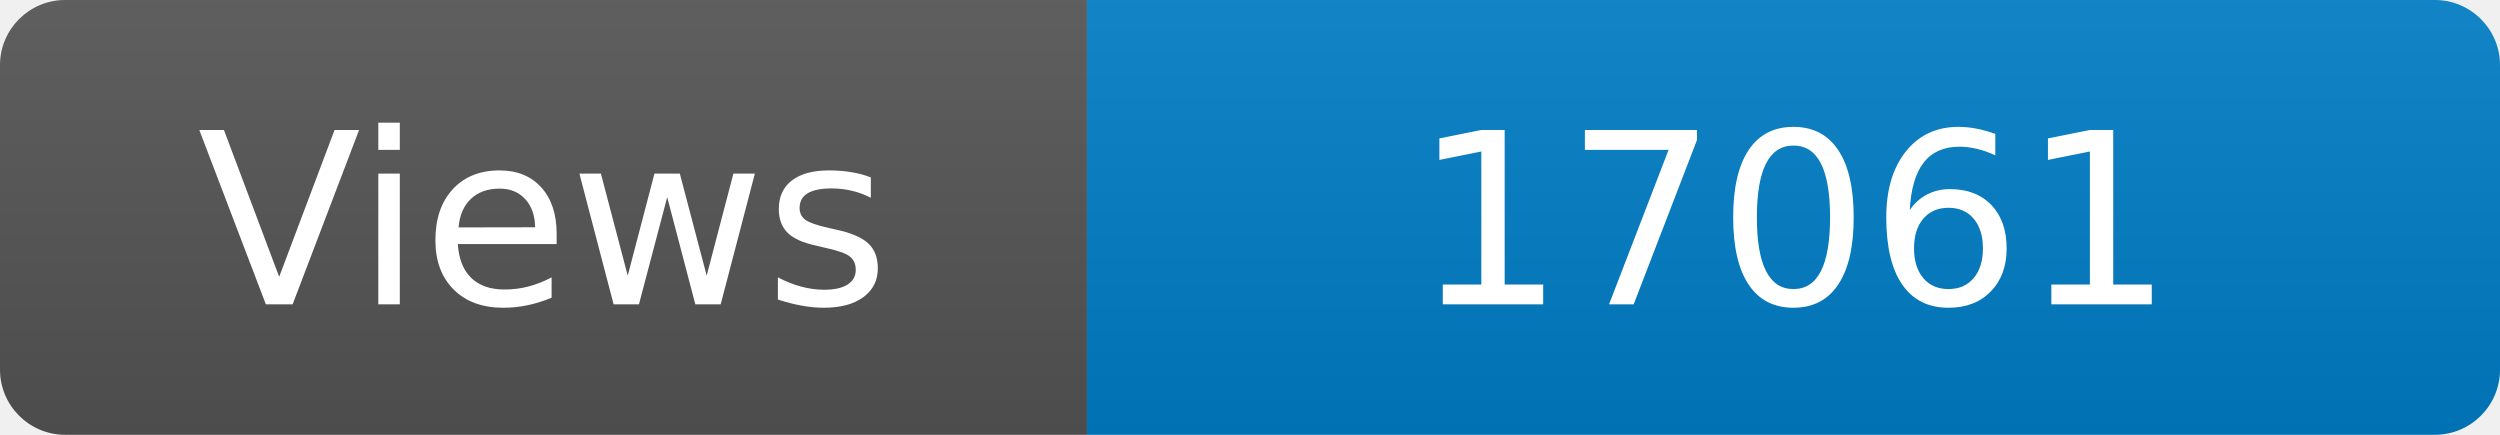
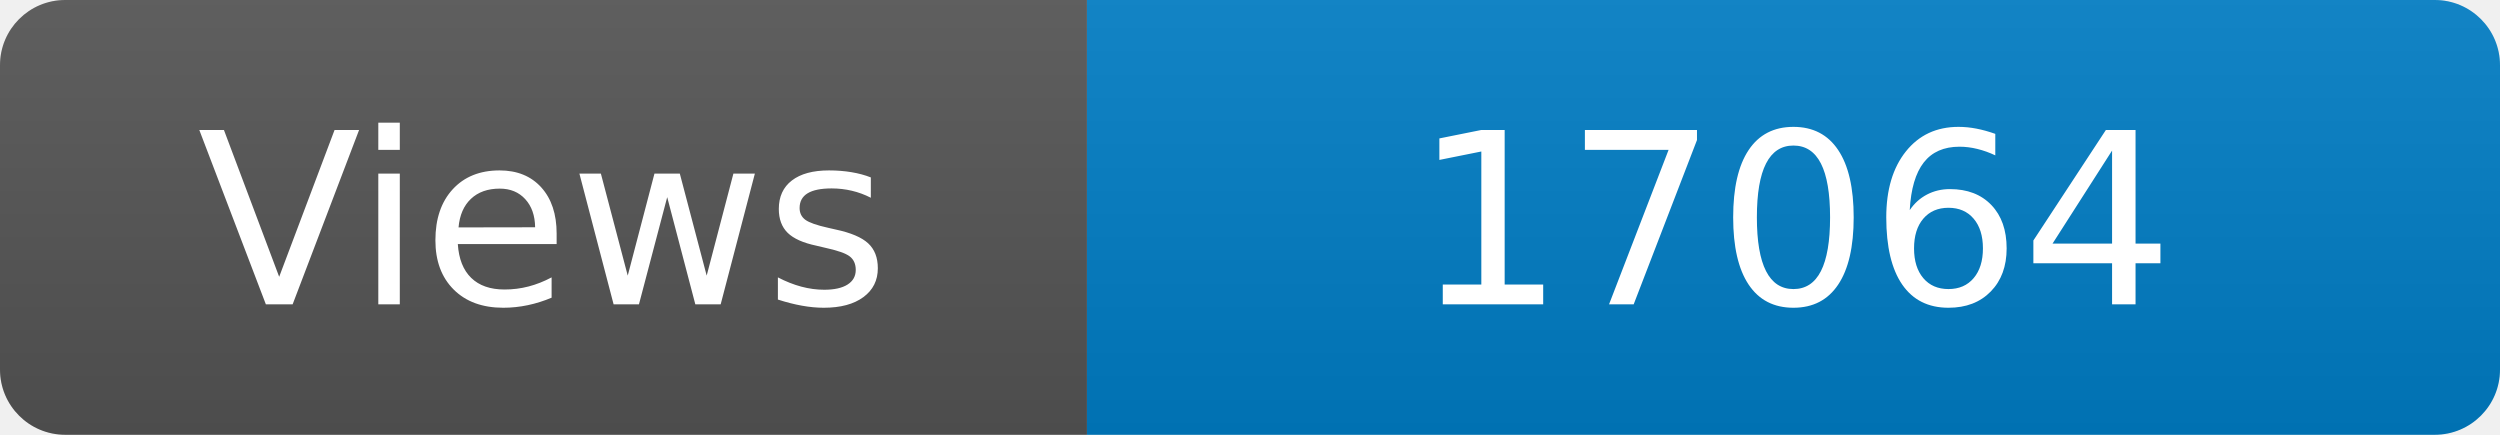
<svg xmlns="http://www.w3.org/2000/svg" width="115" height="20" role="img" aria-label="Maintained?: yes">
  <linearGradient id="s" x2="0" y2="100%">
    <stop offset="0" stop-color="#bbb" stop-opacity=".1" />
    <stop offset="1" stop-opacity=".1" />
  </linearGradient>
  <clipPath id="r">
    <rect width="115" height="20" rx="3" fill="#fff" />
  </clipPath>
  <g clip-path="url(#r)">
    <rect width="50" height="20" fill="#555" />
    <rect x="50" width="160" height="20" fill="#007ec6" />
    <rect width="115" height="20" fill="url(#s)" />
  </g>
  <g fill="#fff" text-anchor="middle" font-family="Verdana,Geneva,DejaVu Sans,sans-serif" font-size="110">
    <text x="250" y="140" transform="scale(.1)" fill="#fff">Views</text>
-     <text x="825" y="140" transform="scale(.1)" fill="#fff">17061</text>
+     <text x="825" y="140" transform="scale(.1)" fill="#fff">17064</text>
  </g>
</svg>
